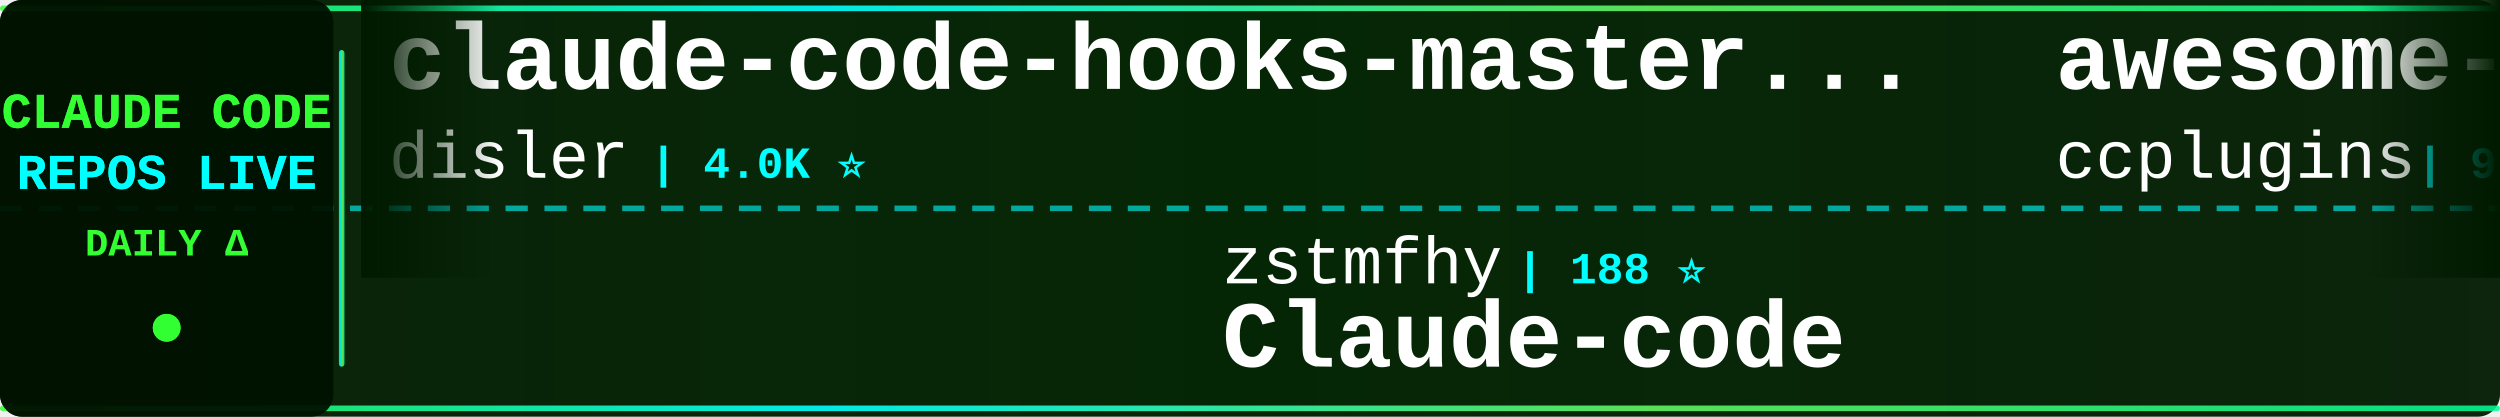
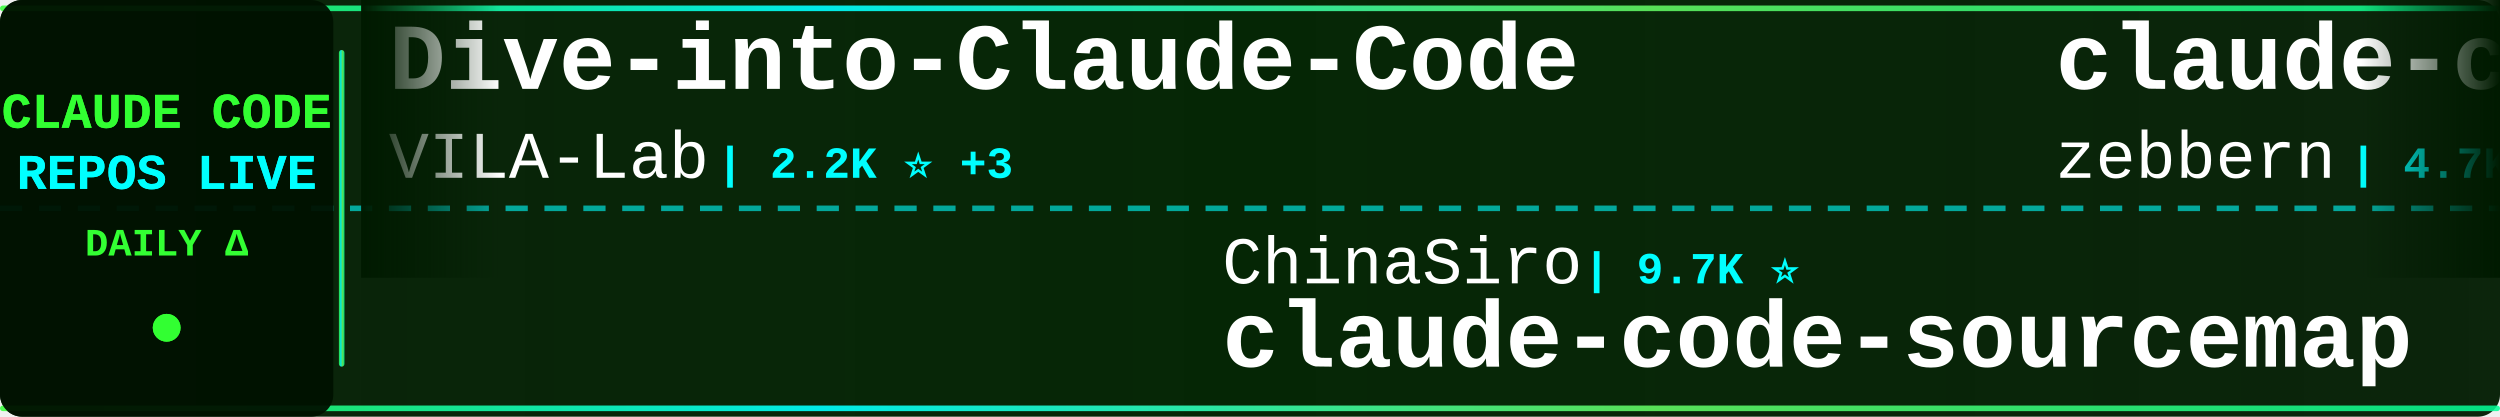
<svg xmlns="http://www.w3.org/2000/svg" width="900" height="150">
  <defs>
    <linearGradient id="tickerBg" x1="0%" y1="0%" x2="100%" y2="0%">
      <stop offset="0%" style="stop-color:#001a00;stop-opacity:0.95" />
      <stop offset="50%" style="stop-color:#002200;stop-opacity:0.98" />
      <stop offset="100%" style="stop-color:#001a00;stop-opacity:0.95" />
    </linearGradient>
    <linearGradient id="borderGrad" x1="0%" y1="0%" x2="100%" y2="0%">
      <stop offset="0%" style="stop-color:#33ff33;stop-opacity:0.85">
        <animate attributeName="stop-opacity" values="0.85;1;0.85" dur="2s" repeatCount="indefinite" />
      </stop>
      <stop offset="33%" style="stop-color:#00ffff;stop-opacity:0.9">
        <animate attributeName="stop-opacity" values="0.9;1;0.9" dur="2.2s" repeatCount="indefinite" />
      </stop>
      <stop offset="66%" style="stop-color:#66ff66;stop-opacity:0.85">
        <animate attributeName="stop-opacity" values="0.85;1;0.85" dur="1.8s" repeatCount="indefinite" />
      </stop>
      <stop offset="100%" style="stop-color:#00ff99;stop-opacity:0.85">
        <animate attributeName="stop-opacity" values="0.85;1;0.85" dur="2s" repeatCount="indefinite" />
      </stop>
    </linearGradient>
    <filter id="textGlow">
      <feGaussianBlur stdDeviation="0.1" result="coloredBlur" />
      <feMerge>
        <feMergeNode in="coloredBlur" />
        <feMergeNode in="SourceGraphic" />
      </feMerge>
    </filter>
    <filter id="metricGlow">
      <feGaussianBlur stdDeviation="0.2" result="coloredBlur" />
      <feMerge>
        <feMergeNode in="coloredBlur" />
        <feMergeNode in="SourceGraphic" />
      </feMerge>
    </filter>
    <linearGradient id="leftFade" x1="0%" y1="0%" x2="100%" y2="0%">
      <stop offset="0%" style="stop-color:#001a00;stop-opacity:1" />
      <stop offset="100%" style="stop-color:#001a00;stop-opacity:0" />
    </linearGradient>
    <linearGradient id="rightFade" x1="0%" y1="0%" x2="100%" y2="0%">
      <stop offset="0%" style="stop-color:#001a00;stop-opacity:0" />
      <stop offset="100%" style="stop-color:#001a00;stop-opacity:1" />
    </linearGradient>
  </defs>
  <rect width="900" height="150" fill="url(#tickerBg)" rx="8" />
  <rect x="0" y="2" width="900" height="2" fill="url(#borderGrad)" rx="1" />
  <rect x="0" y="146" width="900" height="2" fill="url(#borderGrad)" rx="1" />
  <line x1="0" y1="75" x2="900" y2="75" stroke="#00ffff" stroke-width="2" stroke-dasharray="8 6" opacity="0.6" />
  <rect x="0" y="0" width="120" height="150" fill="#001100" opacity="0.95" rx="8" />
  <text x="60" y="46" font-family="'Courier New', monospace" font-size="18" font-weight="bold" fill="#33ff33" text-anchor="middle" filter="url(#textGlow)">
    CLAUDE CODE
  </text>
  <text x="60" y="68" font-family="'Courier New', monospace" font-size="18" font-weight="bold" fill="#00ffff" text-anchor="middle" filter="url(#textGlow)">
    REPOS LIVE
  </text>
  <text x="60" y="92" font-family="'Courier New', monospace" font-size="14" font-weight="bold" fill="#33ff33" text-anchor="middle">
    DAILY Δ
  </text>
  <circle cx="60" cy="118" r="5" fill="#33ff33" filter="url(#metricGlow)">
    <animate attributeName="r" values="4;6;4" dur="1.5s" repeatCount="indefinite" />
    <animate attributeName="opacity" values="0.6;1;0.6" dur="1.5s" repeatCount="indefinite" />
  </circle>
  <rect x="122" y="18" width="2" height="114" fill="url(#borderGrad)" rx="1" />
  <clipPath id="tickerClip">
    <rect x="130" y="0" width="770" height="150" />
  </clipPath>
  <g clip-path="url(#tickerClip)">
    <g id="tickerItems">
      <animateTransform attributeName="transform" attributeType="XML" type="translate" from="0 0" to="-3000 0" dur="54s" repeatCount="indefinite" />
      <g transform="translate(0, 0)">
-         <text x="140" y="32" font-family="'Courier New', monospace" font-size="34" font-weight="bold" fill="#ffffff">claude-code-hooks-master...</text>
-         <text x="140" y="64" font-family="'Courier New', monospace" font-size="24" font-weight="normal" fill="#ffffff" opacity="1.0">disler</text>
-         <text x="234" y="64" font-family="'Courier New', monospace" font-size="16" font-weight="bold" fill="#00ffff"> | 4.0K ⭐</text>
+         <text x="140" y="32" font-family="'Courier New', monospace" font-size="34" font-weight="bold" fill="#ffffff">Dive-into-Claude-Code</text>
+         <text x="140" y="64" font-family="'Courier New', monospace" font-size="24" font-weight="normal" fill="#ffffff" opacity="1.0">VILA-Lab</text>
+         <text x="258" y="64" font-family="'Courier New', monospace" font-size="16" font-weight="bold" fill="#00ffff"> | 2.2K ⭐ +3</text>
      </g>
      <g transform="translate(300, 0)">
-         <text x="140" y="102" font-family="'Courier New', monospace" font-size="24" font-weight="normal" fill="#ffffff" opacity="1.0">zstmfhy</text>
-         <text x="246" y="102" font-family="'Courier New', monospace" font-size="16" font-weight="bold" fill="#00ffff"> | 188 ⭐</text>
-         <text x="140" y="132" font-family="'Courier New', monospace" font-size="34" font-weight="bold" fill="#ffffff">Claude-code</text>
+         <text x="140" y="102" font-family="'Courier New', monospace" font-size="24" font-weight="normal" fill="#ffffff" opacity="1.0">ChinaSiro</text>
+         <text x="270" y="102" font-family="'Courier New', monospace" font-size="16" font-weight="bold" fill="#00ffff"> | 9.7K ⭐</text>
+         <text x="140" y="132" font-family="'Courier New', monospace" font-size="34" font-weight="bold" fill="#ffffff">claude-code-sourcemap</text>
      </g>
      <g transform="translate(600, 0)">
-         <text x="140" y="32" font-family="'Courier New', monospace" font-size="34" font-weight="bold" fill="#ffffff">awesome-claude-code-plug...</text>
-         <text x="140" y="64" font-family="'Courier New', monospace" font-size="24" font-weight="normal" fill="#ffffff" opacity="1.0">ccplugins</text>
-         <text x="270" y="64" font-family="'Courier New', monospace" font-size="16" font-weight="bold" fill="#00ffff"> | 990 ⭐</text>
+         <text x="140" y="32" font-family="'Courier New', monospace" font-size="34" font-weight="bold" fill="#ffffff">claude-code-guide</text>
+         <text x="140" y="64" font-family="'Courier New', monospace" font-size="24" font-weight="normal" fill="#ffffff" opacity="1.0">zebbern</text>
+         <text x="246" y="64" font-family="'Courier New', monospace" font-size="16" font-weight="bold" fill="#00ffff"> | 4.7K ⭐ -1</text>
      </g>
      <g transform="translate(900, 0)">
-         <text x="140" y="102" font-family="'Courier New', monospace" font-size="24" font-weight="normal" fill="#ffffff" opacity="1.0">liuup</text>
-         <text x="222" y="102" font-family="'Courier New', monospace" font-size="16" font-weight="bold" fill="#00ffff"> | 4.0K ⭐ +1</text>
-         <text x="140" y="132" font-family="'Courier New', monospace" font-size="34" font-weight="bold" fill="#ffffff">claude-code-analysis</text>
+         <text x="140" y="102" font-family="'Courier New', monospace" font-size="24" font-weight="normal" fill="#ffffff" opacity="1.0">chauncygu</text>
+         <text x="270" y="102" font-family="'Courier New', monospace" font-size="16" font-weight="bold" fill="#00ffff"> | 2.9K ⭐ +1</text>
+         <text x="140" y="132" font-family="'Courier New', monospace" font-size="34" font-weight="bold" fill="#ffffff">collection-claude-code-s...</text>
      </g>
      <g transform="translate(1200, 0)">
-         <text x="140" y="32" font-family="'Courier New', monospace" font-size="34" font-weight="bold" fill="#ffffff">claude-code</text>
-         <text x="140" y="64" font-family="'Courier New', monospace" font-size="24" font-weight="normal" fill="#ffffff" opacity="1.0">T-Lab-CUHKSZ</text>
-         <text x="306" y="64" font-family="'Courier New', monospace" font-size="16" font-weight="bold" fill="#00ffff"> | 329 ⭐</text>
+         <text x="140" y="32" font-family="'Courier New', monospace" font-size="34" font-weight="bold" fill="#ffffff">claude-code-action</text>
+         <text x="140" y="64" font-family="'Courier New', monospace" font-size="24" font-weight="normal" fill="#ffffff" opacity="1.0">anthropics</text>
+         <text x="282" y="64" font-family="'Courier New', monospace" font-size="16" font-weight="bold" fill="#00ffff"> | 9.7K ⭐ +3</text>
      </g>
      <g transform="translate(1500, 0)">
-         <text x="140" y="102" font-family="'Courier New', monospace" font-size="24" font-weight="normal" fill="#ffffff" opacity="1.0">VineeTagarwaL-code</text>
-         <text x="378" y="102" font-family="'Courier New', monospace" font-size="16" font-weight="bold" fill="#00ffff"> | 272 ⭐</text>
+         <text x="140" y="102" font-family="'Courier New', monospace" font-size="24" font-weight="normal" fill="#ffffff" opacity="1.0">Tinkeringg-Lab</text>
+         <text x="330" y="102" font-family="'Courier New', monospace" font-size="16" font-weight="bold" fill="#00ffff"> | 215 ⭐</text>
        <text x="140" y="132" font-family="'Courier New', monospace" font-size="34" font-weight="bold" fill="#ffffff">claude-code</text>
      </g>
      <g transform="translate(1800, 0)">
-         <text x="140" y="32" font-family="'Courier New', monospace" font-size="34" font-weight="bold" fill="#ffffff">claude-code-system-promp...</text>
-         <text x="140" y="64" font-family="'Courier New', monospace" font-size="24" font-weight="normal" fill="#ffffff" opacity="1.0">Piebald-AI</text>
-         <text x="282" y="64" font-family="'Courier New', monospace" font-size="16" font-weight="bold" fill="#00ffff"> | 13.0K ⭐ +3</text>
+         <text x="140" y="32" font-family="'Courier New', monospace" font-size="34" font-weight="bold" fill="#ffffff">Claude-code</text>
+         <text x="140" y="64" font-family="'Courier New', monospace" font-size="24" font-weight="normal" fill="#ffffff" opacity="1.0">fazxes</text>
+         <text x="234" y="64" font-family="'Courier New', monospace" font-size="16" font-weight="bold" fill="#00ffff"> | 246 ⭐</text>
      </g>
      <g transform="translate(2100, 0)">
        <text x="140" y="102" font-family="'Courier New', monospace" font-size="24" font-weight="normal" fill="#ffffff" opacity="1.0">oboard</text>
        <text x="234" y="102" font-family="'Courier New', monospace" font-size="16" font-weight="bold" fill="#00ffff"> | 3.3K ⭐</text>
        <text x="140" y="132" font-family="'Courier New', monospace" font-size="34" font-weight="bold" fill="#ffffff">claude-code-rev</text>
      </g>
      <g transform="translate(2400, 0)">
-         <text x="140" y="32" font-family="'Courier New', monospace" font-size="34" font-weight="bold" fill="#ffffff">awesome-claude-code-tool...</text>
-         <text x="140" y="64" font-family="'Courier New', monospace" font-size="24" font-weight="normal" fill="#ffffff" opacity="1.0">rohitg00</text>
-         <text x="258" y="64" font-family="'Courier New', monospace" font-size="16" font-weight="bold" fill="#00ffff"> | 2.8K ⭐</text>
+         <text x="140" y="32" font-family="'Courier New', monospace" font-size="34" font-weight="bold" fill="#ffffff">free-claude-code</text>
+         <text x="140" y="64" font-family="'Courier New', monospace" font-size="24" font-weight="normal" fill="#ffffff" opacity="1.0">Alishahryar1</text>
+         <text x="306" y="64" font-family="'Courier New', monospace" font-size="16" font-weight="bold" fill="#00ffff"> | 65.1K ⭐ +84</text>
      </g>
      <g transform="translate(2700, 0)">
-         <text x="140" y="102" font-family="'Courier New', monospace" font-size="24" font-weight="normal" fill="#ffffff" opacity="1.0">diet103</text>
-         <text x="246" y="102" font-family="'Courier New', monospace" font-size="16" font-weight="bold" fill="#00ffff"> | 10.0K ⭐ +1</text>
-         <text x="140" y="132" font-family="'Courier New', monospace" font-size="34" font-weight="bold" fill="#ffffff">claude-code-infrastructu...</text>
+         <text x="140" y="102" font-family="'Courier New', monospace" font-size="24" font-weight="normal" fill="#ffffff" opacity="1.0">ding113</text>
+         <text x="246" y="102" font-family="'Courier New', monospace" font-size="16" font-weight="bold" fill="#00ffff"> | 3.4K ⭐ +1</text>
+         <text x="140" y="132" font-family="'Courier New', monospace" font-size="34" font-weight="bold" fill="#ffffff">claude-code-hub</text>
      </g>
      <g transform="translate(3000, 0)">
-         <text x="140" y="32" font-family="'Courier New', monospace" font-size="34" font-weight="bold" fill="#ffffff">claude-code-hooks-master...</text>
-         <text x="140" y="64" font-family="'Courier New', monospace" font-size="24" font-weight="normal" fill="#ffffff" opacity="1.0">disler</text>
-         <text x="234" y="64" font-family="'Courier New', monospace" font-size="16" font-weight="bold" fill="#00ffff"> | 4.0K ⭐</text>
+         <text x="140" y="32" font-family="'Courier New', monospace" font-size="34" font-weight="bold" fill="#ffffff">Dive-into-Claude-Code</text>
+         <text x="140" y="64" font-family="'Courier New', monospace" font-size="24" font-weight="normal" fill="#ffffff" opacity="1.0">VILA-Lab</text>
+         <text x="258" y="64" font-family="'Courier New', monospace" font-size="16" font-weight="bold" fill="#00ffff"> | 2.2K ⭐ +3</text>
      </g>
      <g transform="translate(3300, 0)">
-         <text x="140" y="102" font-family="'Courier New', monospace" font-size="24" font-weight="normal" fill="#ffffff" opacity="1.0">zstmfhy</text>
-         <text x="246" y="102" font-family="'Courier New', monospace" font-size="16" font-weight="bold" fill="#00ffff"> | 188 ⭐</text>
-         <text x="140" y="132" font-family="'Courier New', monospace" font-size="34" font-weight="bold" fill="#ffffff">Claude-code</text>
+         <text x="140" y="102" font-family="'Courier New', monospace" font-size="24" font-weight="normal" fill="#ffffff" opacity="1.0">ChinaSiro</text>
+         <text x="270" y="102" font-family="'Courier New', monospace" font-size="16" font-weight="bold" fill="#00ffff"> | 9.7K ⭐</text>
+         <text x="140" y="132" font-family="'Courier New', monospace" font-size="34" font-weight="bold" fill="#ffffff">claude-code-sourcemap</text>
      </g>
      <g transform="translate(3600, 0)">
-         <text x="140" y="32" font-family="'Courier New', monospace" font-size="34" font-weight="bold" fill="#ffffff">awesome-claude-code-plug...</text>
-         <text x="140" y="64" font-family="'Courier New', monospace" font-size="24" font-weight="normal" fill="#ffffff" opacity="1.0">ccplugins</text>
-         <text x="270" y="64" font-family="'Courier New', monospace" font-size="16" font-weight="bold" fill="#00ffff"> | 990 ⭐</text>
+         <text x="140" y="32" font-family="'Courier New', monospace" font-size="34" font-weight="bold" fill="#ffffff">claude-code-guide</text>
+         <text x="140" y="64" font-family="'Courier New', monospace" font-size="24" font-weight="normal" fill="#ffffff" opacity="1.0">zebbern</text>
+         <text x="246" y="64" font-family="'Courier New', monospace" font-size="16" font-weight="bold" fill="#00ffff"> | 4.7K ⭐ -1</text>
      </g>
      <g transform="translate(3900, 0)">
-         <text x="140" y="102" font-family="'Courier New', monospace" font-size="24" font-weight="normal" fill="#ffffff" opacity="1.0">liuup</text>
-         <text x="222" y="102" font-family="'Courier New', monospace" font-size="16" font-weight="bold" fill="#00ffff"> | 4.0K ⭐ +1</text>
-         <text x="140" y="132" font-family="'Courier New', monospace" font-size="34" font-weight="bold" fill="#ffffff">claude-code-analysis</text>
+         <text x="140" y="102" font-family="'Courier New', monospace" font-size="24" font-weight="normal" fill="#ffffff" opacity="1.0">chauncygu</text>
+         <text x="270" y="102" font-family="'Courier New', monospace" font-size="16" font-weight="bold" fill="#00ffff"> | 2.9K ⭐ +1</text>
+         <text x="140" y="132" font-family="'Courier New', monospace" font-size="34" font-weight="bold" fill="#ffffff">collection-claude-code-s...</text>
      </g>
    </g>
  </g>
  <rect x="130" y="0" width="50" height="100" fill="url(#leftFade)" />
  <rect x="850" y="0" width="50" height="100" fill="url(#rightFade)" />
</svg>
